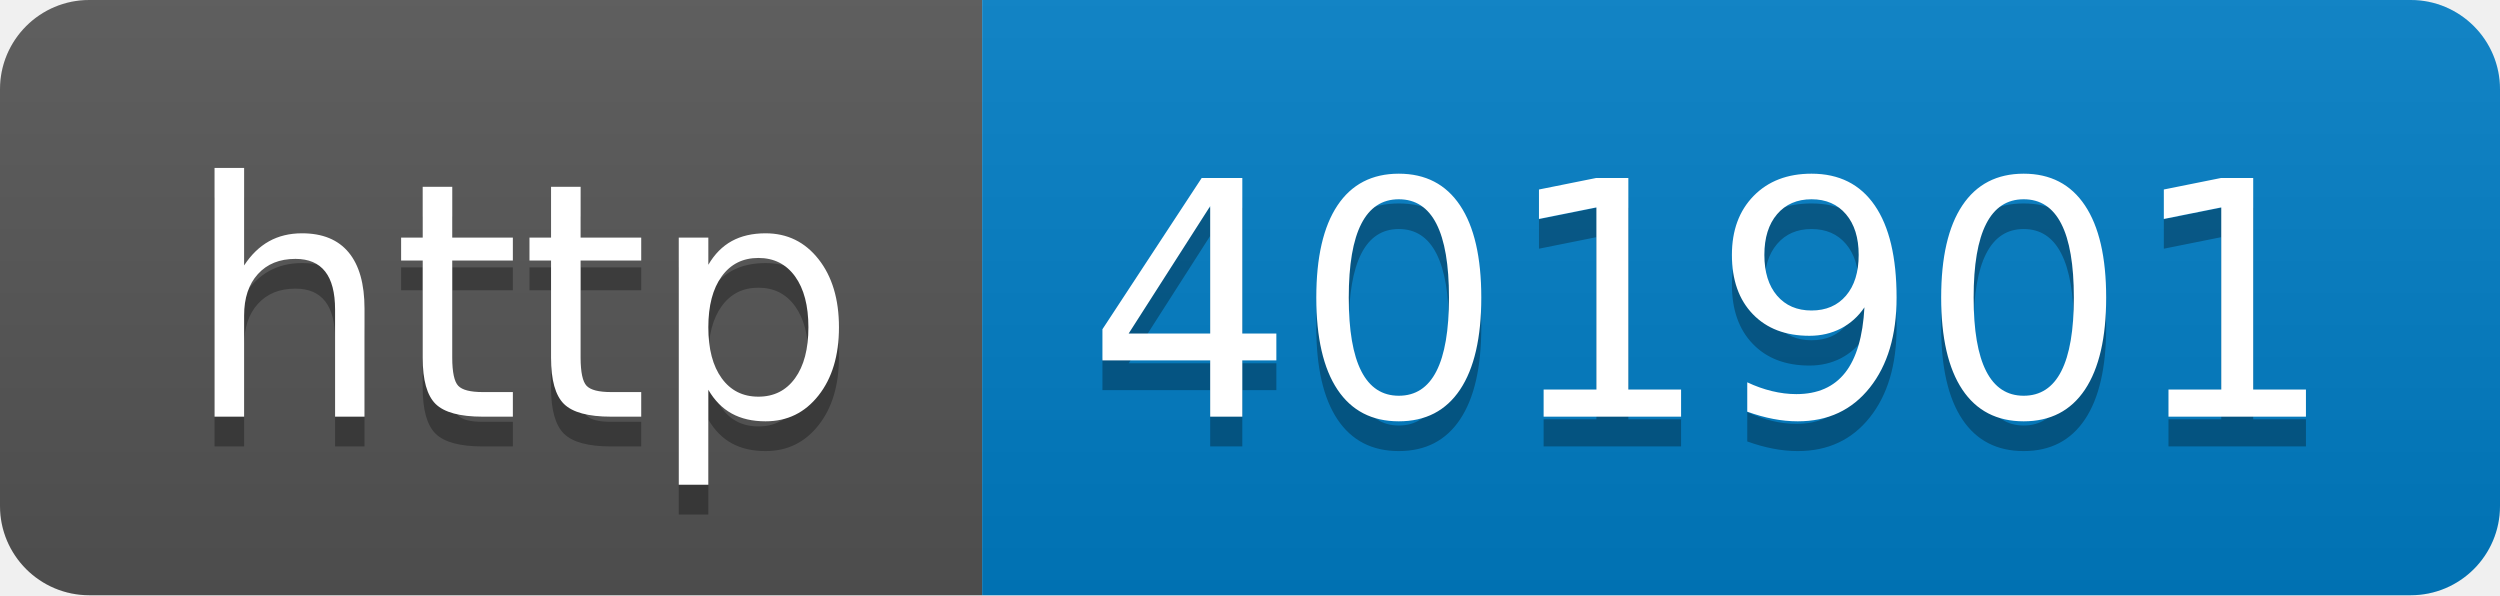
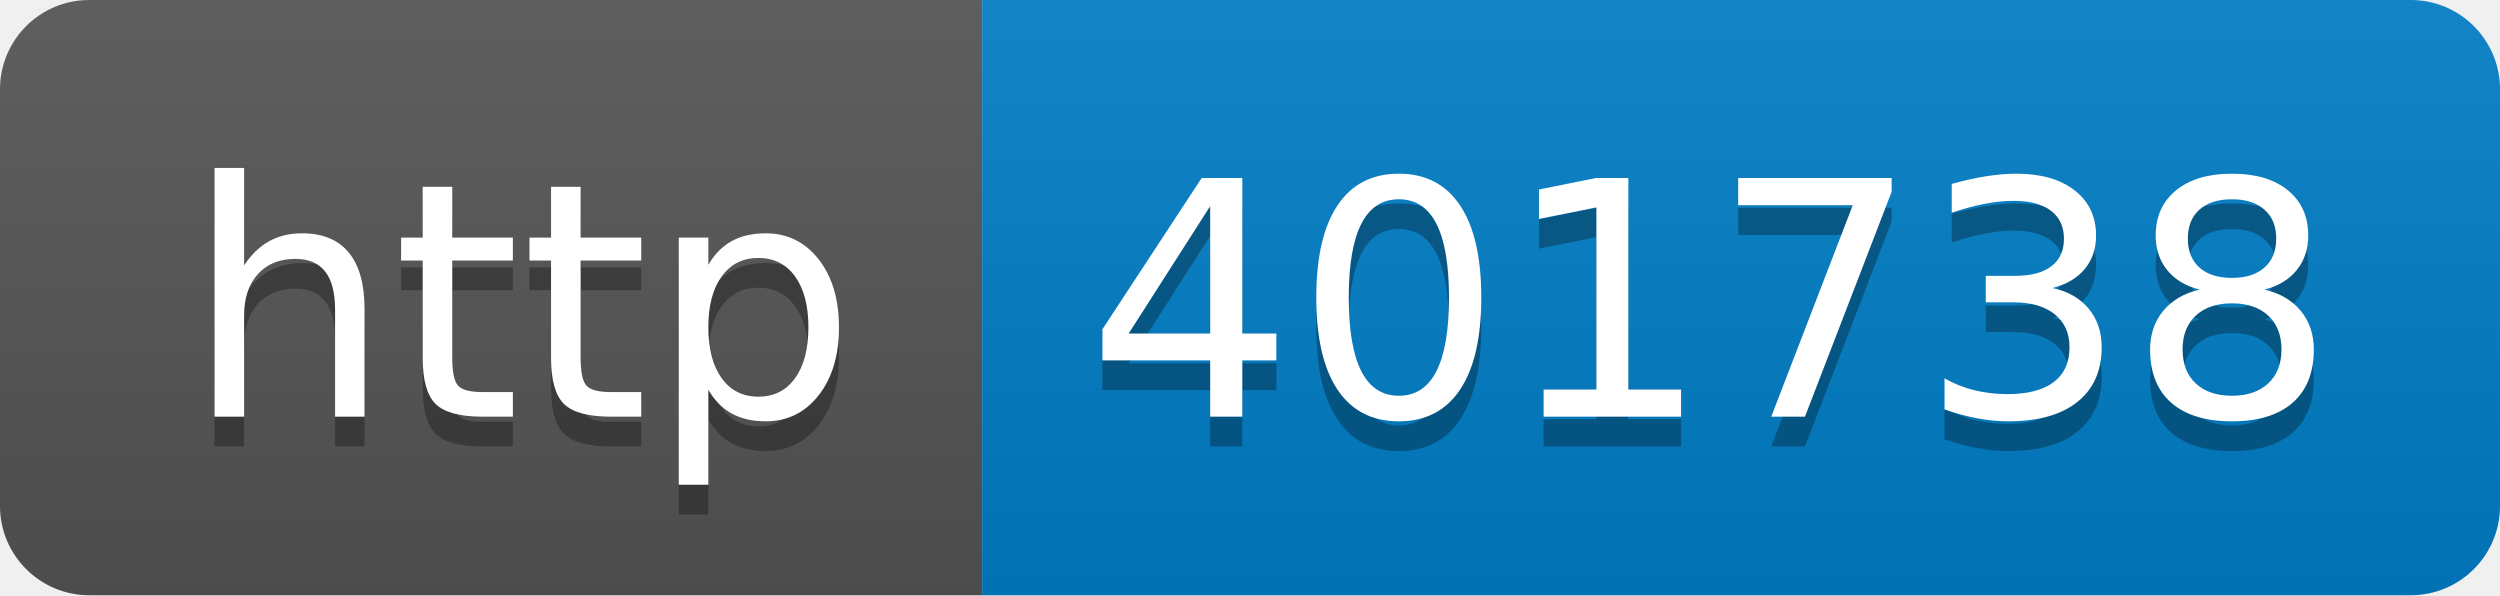
- <svg xmlns="http://www.w3.org/2000/svg" width="84" height="20" role="img" aria-label="http: 401901">
+ <svg xmlns="http://www.w3.org/2000/svg" width="84" height="20" role="img" aria-label="http: 401738">
  <linearGradient id="s" x2="0" y2="100%">
    <stop offset="0" stop-color="#bbb" stop-opacity=".1" />
    <stop offset="1" stop-opacity=".1" />
  </linearGradient>
  <clipPath id="r">
    <rect width="84" height="20" rx="3" fill="#fff" />
  </clipPath>
  <g clip-path="url(#r)">
    <rect width="33" height="20" fill="#555" />
    <rect x="33" width="51" height="20" fill="#007ec6" />
    <rect width="84" height="20" fill="url(#s)" />
  </g>
  <g fill="#fff" text-anchor="middle" font-family="Verdana,Geneva,DejaVu Sans,sans-serif" text-rendering="geometricPrecision" font-size="110">
    <text aria-hidden="true" x="175" y="150" fill="#010101" fill-opacity=".3" transform="scale(.1)" textLength="230">http</text>
    <text x="175" y="140" transform="scale(.1)" fill="#fff" textLength="230">http</text>
-     <text aria-hidden="true" x="575" y="150" fill="#010101" fill-opacity=".3" transform="scale(.1)" textLength="410">401901</text>
-     <text x="575" y="140" transform="scale(.1)" fill="#fff" textLength="410">401901</text>
+     <text aria-hidden="true" x="575" y="150" fill="#010101" fill-opacity=".3" transform="scale(.1)" textLength="410">401738</text>
+     <text x="575" y="140" transform="scale(.1)" fill="#fff" textLength="410">401738</text>
  </g>
</svg>
